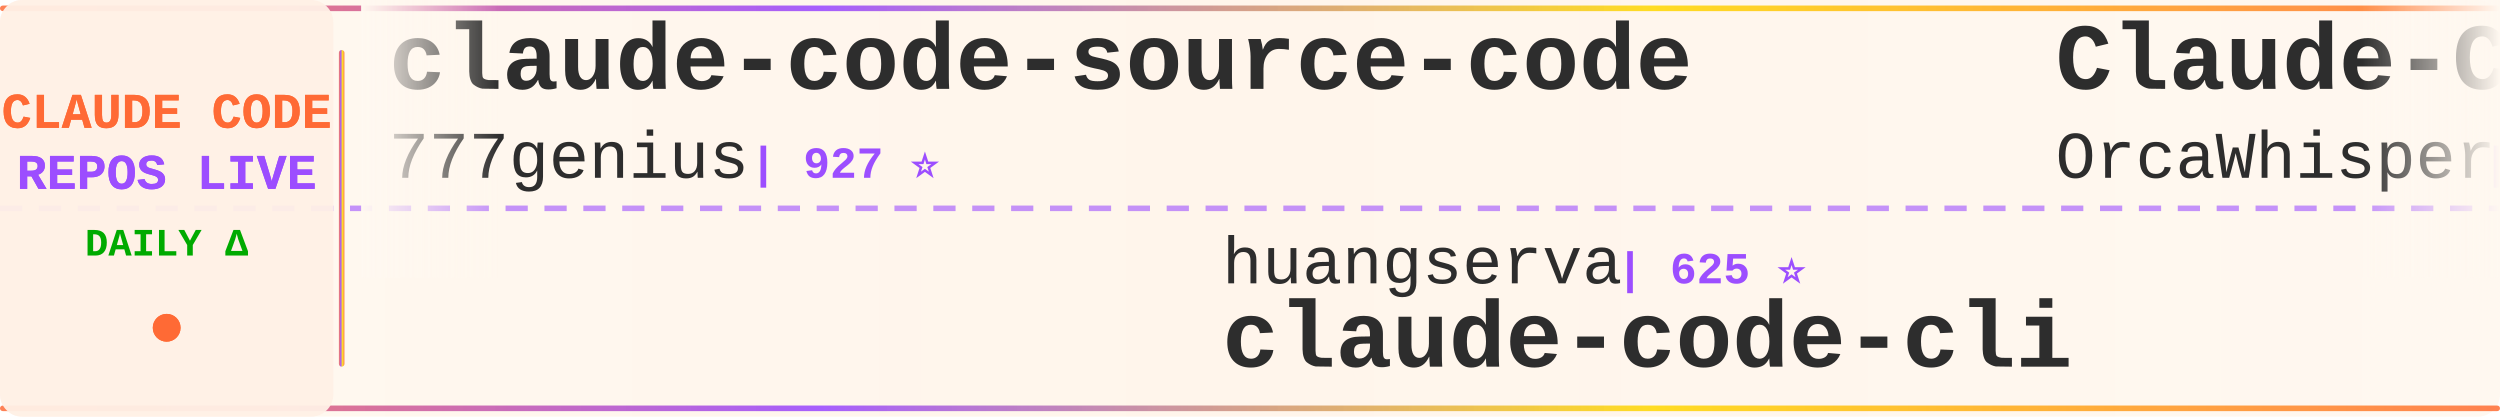
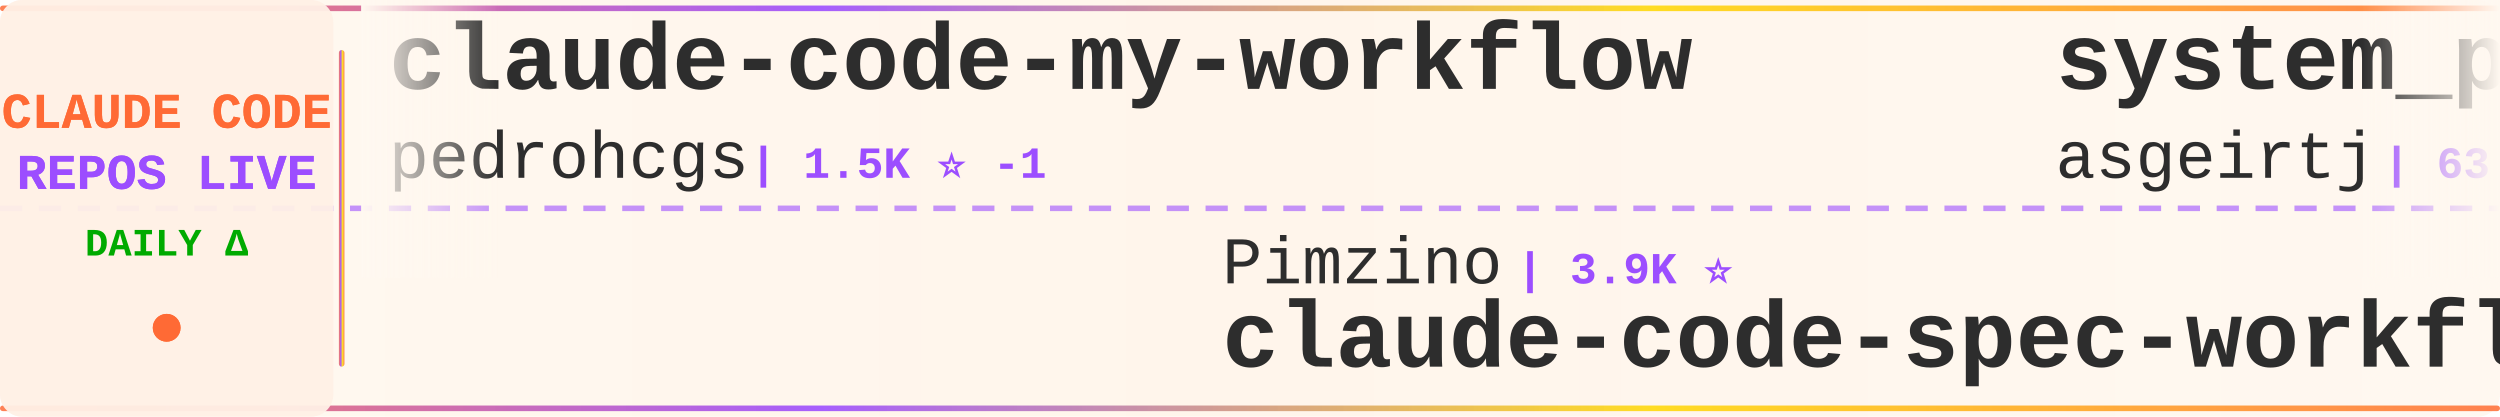
<svg xmlns="http://www.w3.org/2000/svg" width="900" height="150">
  <defs>
    <linearGradient id="tickerBg" x1="0%" y1="0%" x2="100%" y2="0%">
      <stop offset="0%" style="stop-color:#fff8f0;stop-opacity:0.98" />
      <stop offset="50%" style="stop-color:#fff5eb;stop-opacity:1" />
      <stop offset="100%" style="stop-color:#fff8f0;stop-opacity:0.98" />
    </linearGradient>
    <linearGradient id="borderGrad" x1="0%" y1="0%" x2="100%" y2="0%">
      <stop offset="0%" style="stop-color:#FF6B35;stop-opacity:0.85">
        <animate attributeName="stop-opacity" values="0.85;1;0.85" dur="2s" repeatCount="indefinite" />
      </stop>
      <stop offset="33%" style="stop-color:#9C4EFF;stop-opacity:0.9">
        <animate attributeName="stop-opacity" values="0.9;1;0.9" dur="2.2s" repeatCount="indefinite" />
      </stop>
      <stop offset="66%" style="stop-color:#FFD700;stop-opacity:0.85">
        <animate attributeName="stop-opacity" values="0.85;1;0.85" dur="1.8s" repeatCount="indefinite" />
      </stop>
      <stop offset="100%" style="stop-color:#FF6B35;stop-opacity:0.85">
        <animate attributeName="stop-opacity" values="0.85;1;0.85" dur="2s" repeatCount="indefinite" />
      </stop>
    </linearGradient>
    <filter id="textGlow">
      <feGaussianBlur stdDeviation="0.15" result="coloredBlur" />
      <feMerge>
        <feMergeNode in="coloredBlur" />
        <feMergeNode in="SourceGraphic" />
      </feMerge>
    </filter>
    <filter id="metricGlow">
      <feGaussianBlur stdDeviation="0.2" result="coloredBlur" />
      <feMerge>
        <feMergeNode in="coloredBlur" />
        <feMergeNode in="SourceGraphic" />
      </feMerge>
    </filter>
    <linearGradient id="leftFade" x1="0%" y1="0%" x2="100%" y2="0%">
      <stop offset="0%" style="stop-color:#fff8f0;stop-opacity:1" />
      <stop offset="100%" style="stop-color:#fff8f0;stop-opacity:0" />
    </linearGradient>
    <linearGradient id="rightFade" x1="0%" y1="0%" x2="100%" y2="0%">
      <stop offset="0%" style="stop-color:#fff8f0;stop-opacity:0" />
      <stop offset="100%" style="stop-color:#fff8f0;stop-opacity:1" />
    </linearGradient>
  </defs>
  <rect width="900" height="150" fill="url(#tickerBg)" rx="8" />
  <rect x="0" y="2" width="900" height="2" fill="url(#borderGrad)" rx="1" />
  <rect x="0" y="146" width="900" height="2" fill="url(#borderGrad)" rx="1" />
  <line x1="0" y1="75" x2="900" y2="75" stroke="#9C4EFF" stroke-width="2" stroke-dasharray="8 6" opacity="0.6" />
  <rect x="0" y="0" width="120" height="150" fill="#fff0e6" opacity="0.95" rx="8" />
  <text x="60" y="46" font-family="'Courier New', monospace" font-size="18" font-weight="bold" fill="#FF6B35" text-anchor="middle" filter="url(#textGlow)">
    CLAUDE CODE
  </text>
  <text x="60" y="68" font-family="'Courier New', monospace" font-size="18" font-weight="bold" fill="#9C4EFF" text-anchor="middle" filter="url(#textGlow)">
    REPOS LIVE
  </text>
  <text x="60" y="92" font-family="'Courier New', monospace" font-size="14" font-weight="bold" fill="#00aa00" text-anchor="middle">
    DAILY Δ
  </text>
  <circle cx="60" cy="118" r="5" fill="#FF6B35" filter="url(#metricGlow)">
    <animate attributeName="r" values="4;6;4" dur="1.5s" repeatCount="indefinite" />
    <animate attributeName="opacity" values="0.6;1;0.6" dur="1.5s" repeatCount="indefinite" />
  </circle>
  <rect x="122" y="18" width="2" height="114" fill="url(#borderGrad)" rx="1" />
  <clipPath id="tickerClip">
    <rect x="130" y="0" width="770" height="150" />
  </clipPath>
  <g clip-path="url(#tickerClip)">
    <g id="tickerItems">
      <animateTransform attributeName="transform" attributeType="XML" type="translate" from="0 0" to="-3000 0" dur="54s" repeatCount="indefinite" />
      <g transform="translate(0, 0)">
-         <text x="140" y="32" font-family="'Courier New', monospace" font-size="34" font-weight="bold" fill="#2d2d2d">claude-code-source-code</text>
-         <text x="140" y="64" font-family="'Courier New', monospace" font-size="24" font-weight="normal" fill="#2d2d2d" opacity="1.0">777genius</text>
-         <text x="270" y="64" font-family="'Courier New', monospace" font-size="16" font-weight="bold" fill="#9C4EFF"> | 927 ⭐</text>
+         <text x="140" y="32" font-family="'Courier New', monospace" font-size="34" font-weight="bold" fill="#2d2d2d">claude-code-my-workflow</text>
+         <text x="140" y="64" font-family="'Courier New', monospace" font-size="24" font-weight="normal" fill="#2d2d2d" opacity="1.0">pedrohcgs</text>
+         <text x="270" y="64" font-family="'Courier New', monospace" font-size="16" font-weight="bold" fill="#9C4EFF"> | 1.5K ⭐ -1</text>
      </g>
      <g transform="translate(300, 0)">
-         <text x="140" y="102" font-family="'Courier New', monospace" font-size="24" font-weight="normal" fill="#2d2d2d" opacity="1.0">huangserva</text>
-         <text x="282" y="102" font-family="'Courier New', monospace" font-size="16" font-weight="bold" fill="#9C4EFF"> | 625 ⭐</text>
-         <text x="140" y="132" font-family="'Courier New', monospace" font-size="34" font-weight="bold" fill="#2d2d2d">claude-code-cli</text>
+         <text x="140" y="102" font-family="'Courier New', monospace" font-size="24" font-weight="normal" fill="#2d2d2d" opacity="1.0">Pimzino</text>
+         <text x="246" y="102" font-family="'Courier New', monospace" font-size="16" font-weight="bold" fill="#9C4EFF"> | 3.9K ⭐</text>
+         <text x="140" y="132" font-family="'Courier New', monospace" font-size="34" font-weight="bold" fill="#2d2d2d">claude-code-spec-workflo...</text>
      </g>
      <g transform="translate(600, 0)">
-         <text x="140" y="32" font-family="'Courier New', monospace" font-size="34" font-weight="bold" fill="#2d2d2d">Claude-Code</text>
-         <text x="140" y="64" font-family="'Courier New', monospace" font-size="24" font-weight="normal" fill="#2d2d2d" opacity="1.0">OrcaWhisper</text>
-         <text x="294" y="64" font-family="'Courier New', monospace" font-size="16" font-weight="bold" fill="#9C4EFF"> | 91 ⭐</text>
+         <text x="140" y="32" font-family="'Courier New', monospace" font-size="34" font-weight="bold" fill="#2d2d2d">system_prompts_leaks</text>
+         <text x="140" y="64" font-family="'Courier New', monospace" font-size="24" font-weight="normal" fill="#2d2d2d" opacity="1.0">asgeirtj</text>
+         <text x="258" y="64" font-family="'Courier New', monospace" font-size="16" font-weight="bold" fill="#9C4EFF"> | 63.6K ⭐ +14</text>
      </g>
      <g transform="translate(900, 0)">
-         <text x="140" y="102" font-family="'Courier New', monospace" font-size="24" font-weight="normal" fill="#2d2d2d" opacity="1.0">alejandrobalderas</text>
-         <text x="366" y="102" font-family="'Courier New', monospace" font-size="16" font-weight="bold" fill="#9C4EFF"> | 2.8K ⭐</text>
-         <text x="140" y="132" font-family="'Courier New', monospace" font-size="34" font-weight="bold" fill="#2d2d2d">claude-code-from-source</text>
+         <text x="140" y="102" font-family="'Courier New', monospace" font-size="24" font-weight="normal" fill="#2d2d2d" opacity="1.0">VoltAgent</text>
+         <text x="270" y="102" font-family="'Courier New', monospace" font-size="16" font-weight="bold" fill="#9C4EFF"> | 24.6K ⭐ +6</text>
+         <text x="140" y="132" font-family="'Courier New', monospace" font-size="34" font-weight="bold" fill="#2d2d2d">awesome-claude-code-suba...</text>
      </g>
      <g transform="translate(1200, 0)">
-         <text x="140" y="32" font-family="'Courier New', monospace" font-size="34" font-weight="bold" fill="#2d2d2d">claude-code-transcripts</text>
-         <text x="140" y="64" font-family="'Courier New', monospace" font-size="24" font-weight="normal" fill="#2d2d2d" opacity="1.0">simonw</text>
-         <text x="234" y="64" font-family="'Courier New', monospace" font-size="16" font-weight="bold" fill="#9C4EFF"> | 1.7K ⭐ +1</text>
+         <text x="140" y="32" font-family="'Courier New', monospace" font-size="34" font-weight="bold" fill="#2d2d2d">claude-code-proxy</text>
+         <text x="140" y="64" font-family="'Courier New', monospace" font-size="24" font-weight="normal" fill="#2d2d2d" opacity="1.0">1rgs</text>
+         <text x="210" y="64" font-family="'Courier New', monospace" font-size="16" font-weight="bold" fill="#9C4EFF"> | 3.7K ⭐</text>
      </g>
      <g transform="translate(1500, 0)">
-         <text x="140" y="102" font-family="'Courier New', monospace" font-size="24" font-weight="normal" fill="#2d2d2d" opacity="1.0">jqueryscript</text>
-         <text x="306" y="102" font-family="'Courier New', monospace" font-size="16" font-weight="bold" fill="#9C4EFF"> | 504 ⭐</text>
-         <text x="140" y="132" font-family="'Courier New', monospace" font-size="34" font-weight="bold" fill="#2d2d2d">awesome-claude-code</text>
+         <text x="140" y="102" font-family="'Courier New', monospace" font-size="24" font-weight="normal" fill="#2d2d2d" opacity="1.0">https-deeplearning-ai</text>
+         <text x="414" y="102" font-family="'Courier New', monospace" font-size="16" font-weight="bold" fill="#9C4EFF"> | 544 ⭐</text>
+         <text x="140" y="132" font-family="'Courier New', monospace" font-size="34" font-weight="bold" fill="#2d2d2d">sc-claude-code-files</text>
      </g>
      <g transform="translate(1800, 0)">
-         <text x="140" y="32" font-family="'Courier New', monospace" font-size="34" font-weight="bold" fill="#2d2d2d">awesome-claude-code-plug...</text>
-         <text x="140" y="64" font-family="'Courier New', monospace" font-size="24" font-weight="normal" fill="#2d2d2d" opacity="1.0">ccplugins</text>
-         <text x="270" y="64" font-family="'Courier New', monospace" font-size="16" font-weight="bold" fill="#9C4EFF"> | 922 ⭐</text>
+         <text x="140" y="32" font-family="'Courier New', monospace" font-size="34" font-weight="bold" fill="#2d2d2d">everything-claude-code</text>
+         <text x="140" y="64" font-family="'Courier New', monospace" font-size="24" font-weight="normal" fill="#2d2d2d" opacity="1.0">WorldFlowAI</text>
+         <text x="294" y="64" font-family="'Courier New', monospace" font-size="16" font-weight="bold" fill="#9C4EFF"> | 1.7K ⭐ +11</text>
      </g>
      <g transform="translate(2100, 0)">
-         <text x="140" y="102" font-family="'Courier New', monospace" font-size="24" font-weight="normal" fill="#2d2d2d" opacity="1.0">krusemediallc</text>
-         <text x="318" y="102" font-family="'Courier New', monospace" font-size="16" font-weight="bold" fill="#9C4EFF"> | 1.4K ⭐ +2</text>
-         <text x="140" y="132" font-family="'Courier New', monospace" font-size="34" font-weight="bold" fill="#2d2d2d">arcads-claude-code</text>
+         <text x="140" y="102" font-family="'Courier New', monospace" font-size="24" font-weight="normal" fill="#2d2d2d" opacity="1.0">ccplugins</text>
+         <text x="270" y="102" font-family="'Courier New', monospace" font-size="16" font-weight="bold" fill="#9C4EFF"> | 922 ⭐</text>
+         <text x="140" y="132" font-family="'Courier New', monospace" font-size="34" font-weight="bold" fill="#2d2d2d">awesome-claude-code-plug...</text>
      </g>
      <g transform="translate(2400, 0)">
-         <text x="140" y="32" font-family="'Courier New', monospace" font-size="34" font-weight="bold" fill="#2d2d2d">claude-code-telegram</text>
-         <text x="140" y="64" font-family="'Courier New', monospace" font-size="24" font-weight="normal" fill="#2d2d2d" opacity="1.0">RichardAtCT</text>
-         <text x="294" y="64" font-family="'Courier New', monospace" font-size="16" font-weight="bold" fill="#9C4EFF"> | 2.8K ⭐</text>
+         <text x="140" y="32" font-family="'Courier New', monospace" font-size="34" font-weight="bold" fill="#2d2d2d">claude-code-proxy</text>
+         <text x="140" y="64" font-family="'Courier New', monospace" font-size="24" font-weight="normal" fill="#2d2d2d" opacity="1.0">fuergaosi233</text>
+         <text x="306" y="64" font-family="'Courier New', monospace" font-size="16" font-weight="bold" fill="#9C4EFF"> | 2.8K ⭐</text>
      </g>
      <g transform="translate(2700, 0)">
-         <text x="140" y="102" font-family="'Courier New', monospace" font-size="24" font-weight="normal" fill="#2d2d2d" opacity="1.0">Cranot</text>
-         <text x="234" y="102" font-family="'Courier New', monospace" font-size="16" font-weight="bold" fill="#9C4EFF"> | 2.9K ⭐</text>
-         <text x="140" y="132" font-family="'Courier New', monospace" font-size="34" font-weight="bold" fill="#2d2d2d">claude-code-guide</text>
+         <text x="140" y="102" font-family="'Courier New', monospace" font-size="24" font-weight="normal" fill="#2d2d2d" opacity="1.0">digitalsamba</text>
+         <text x="306" y="102" font-family="'Courier New', monospace" font-size="16" font-weight="bold" fill="#9C4EFF"> | 2.0K ⭐</text>
+         <text x="140" y="132" font-family="'Courier New', monospace" font-size="34" font-weight="bold" fill="#2d2d2d">claude-code-video-toolki...</text>
      </g>
      <g transform="translate(3000, 0)">
-         <text x="140" y="32" font-family="'Courier New', monospace" font-size="34" font-weight="bold" fill="#2d2d2d">claude-code-source-code</text>
-         <text x="140" y="64" font-family="'Courier New', monospace" font-size="24" font-weight="normal" fill="#2d2d2d" opacity="1.0">777genius</text>
-         <text x="270" y="64" font-family="'Courier New', monospace" font-size="16" font-weight="bold" fill="#9C4EFF"> | 927 ⭐</text>
+         <text x="140" y="32" font-family="'Courier New', monospace" font-size="34" font-weight="bold" fill="#2d2d2d">claude-code-my-workflow</text>
+         <text x="140" y="64" font-family="'Courier New', monospace" font-size="24" font-weight="normal" fill="#2d2d2d" opacity="1.0">pedrohcgs</text>
+         <text x="270" y="64" font-family="'Courier New', monospace" font-size="16" font-weight="bold" fill="#9C4EFF"> | 1.5K ⭐ -1</text>
      </g>
      <g transform="translate(3300, 0)">
-         <text x="140" y="102" font-family="'Courier New', monospace" font-size="24" font-weight="normal" fill="#2d2d2d" opacity="1.0">huangserva</text>
-         <text x="282" y="102" font-family="'Courier New', monospace" font-size="16" font-weight="bold" fill="#9C4EFF"> | 625 ⭐</text>
-         <text x="140" y="132" font-family="'Courier New', monospace" font-size="34" font-weight="bold" fill="#2d2d2d">claude-code-cli</text>
+         <text x="140" y="102" font-family="'Courier New', monospace" font-size="24" font-weight="normal" fill="#2d2d2d" opacity="1.0">Pimzino</text>
+         <text x="246" y="102" font-family="'Courier New', monospace" font-size="16" font-weight="bold" fill="#9C4EFF"> | 3.9K ⭐</text>
+         <text x="140" y="132" font-family="'Courier New', monospace" font-size="34" font-weight="bold" fill="#2d2d2d">claude-code-spec-workflo...</text>
      </g>
      <g transform="translate(3600, 0)">
-         <text x="140" y="32" font-family="'Courier New', monospace" font-size="34" font-weight="bold" fill="#2d2d2d">Claude-Code</text>
-         <text x="140" y="64" font-family="'Courier New', monospace" font-size="24" font-weight="normal" fill="#2d2d2d" opacity="1.0">OrcaWhisper</text>
-         <text x="294" y="64" font-family="'Courier New', monospace" font-size="16" font-weight="bold" fill="#9C4EFF"> | 91 ⭐</text>
+         <text x="140" y="32" font-family="'Courier New', monospace" font-size="34" font-weight="bold" fill="#2d2d2d">system_prompts_leaks</text>
+         <text x="140" y="64" font-family="'Courier New', monospace" font-size="24" font-weight="normal" fill="#2d2d2d" opacity="1.0">asgeirtj</text>
+         <text x="258" y="64" font-family="'Courier New', monospace" font-size="16" font-weight="bold" fill="#9C4EFF"> | 63.6K ⭐ +14</text>
      </g>
      <g transform="translate(3900, 0)">
-         <text x="140" y="102" font-family="'Courier New', monospace" font-size="24" font-weight="normal" fill="#2d2d2d" opacity="1.0">alejandrobalderas</text>
-         <text x="366" y="102" font-family="'Courier New', monospace" font-size="16" font-weight="bold" fill="#9C4EFF"> | 2.8K ⭐</text>
-         <text x="140" y="132" font-family="'Courier New', monospace" font-size="34" font-weight="bold" fill="#2d2d2d">claude-code-from-source</text>
+         <text x="140" y="102" font-family="'Courier New', monospace" font-size="24" font-weight="normal" fill="#2d2d2d" opacity="1.0">VoltAgent</text>
+         <text x="270" y="102" font-family="'Courier New', monospace" font-size="16" font-weight="bold" fill="#9C4EFF"> | 24.6K ⭐ +6</text>
+         <text x="140" y="132" font-family="'Courier New', monospace" font-size="34" font-weight="bold" fill="#2d2d2d">awesome-claude-code-suba...</text>
      </g>
    </g>
  </g>
  <rect x="130" y="0" width="50" height="100" fill="url(#leftFade)" />
  <rect x="850" y="0" width="50" height="100" fill="url(#rightFade)" />
</svg>
